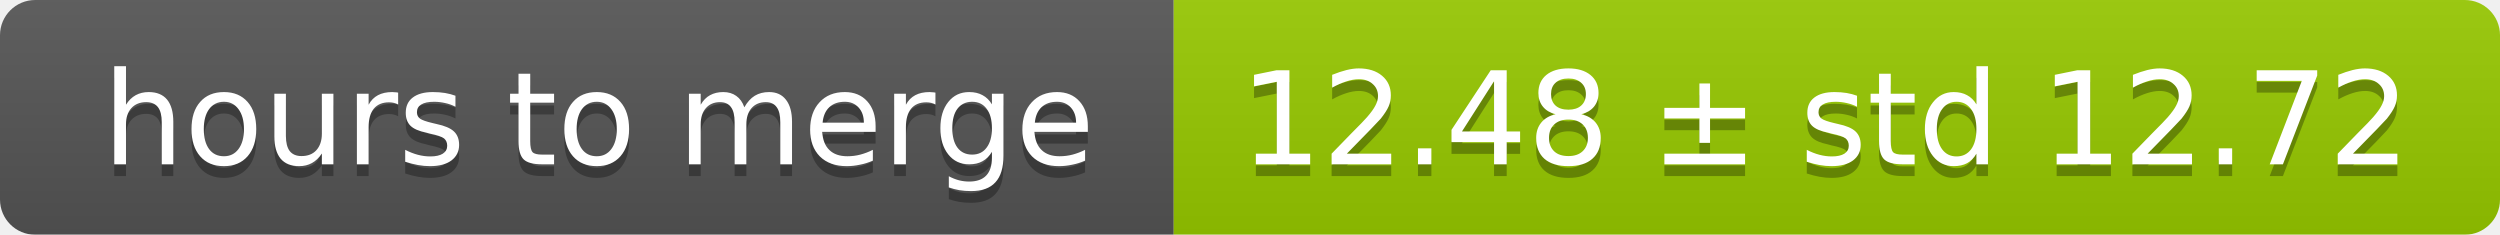
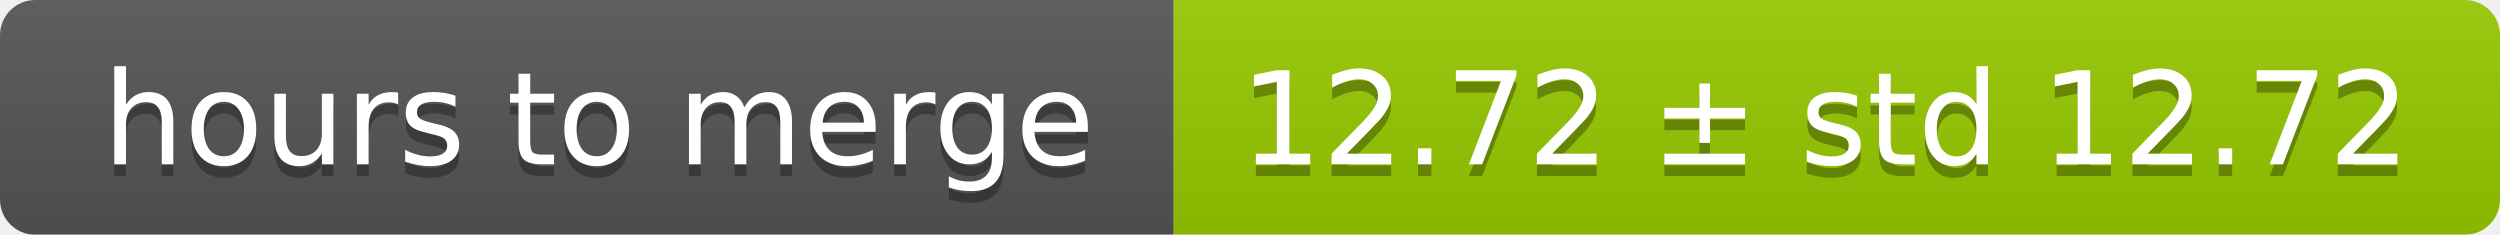
<svg xmlns="http://www.w3.org/2000/svg" width="213" height="20">
  <linearGradient id="smooth" x2="0" y2="100%">
    <stop offset="0" stop-color="#bbb" stop-opacity=".1" />
    <stop offset="1" stop-opacity=".1" />
  </linearGradient>
  <mask id="round">
    <rect width="213" height="20" rx="3" fill="#fff" />
  </mask>
  <g mask="url(#round)">
    <rect width="100" height="20" fill="#555" />
    <rect x="100" width="113" height="20" fill="#97ca00" />
    <rect width="213" height="20" fill="url(#smooth)" />
  </g>
  <g fill="#fff" text-anchor="middle" font-family="DejaVu Sans,Verdana,Geneva,sans-serif" font-size="11">
    <text x="51" y="15" fill="#010101" fill-opacity=".3">hours to merge</text>
    <text x="51" y="14">hours to merge</text>
-     <text x="155.5" y="15" fill="#010101" fill-opacity=".3">12.48 ± std 12.72</text>
-     <text x="155.5" y="14">12.48 ± std 12.72</text>
+     <text x="155.5" y="15" fill="#010101" fill-opacity=".3">12.72 ± std 12.72</text>
+     <text x="155.5" y="14">12.72 ± std 12.72</text>
  </g>
</svg>
